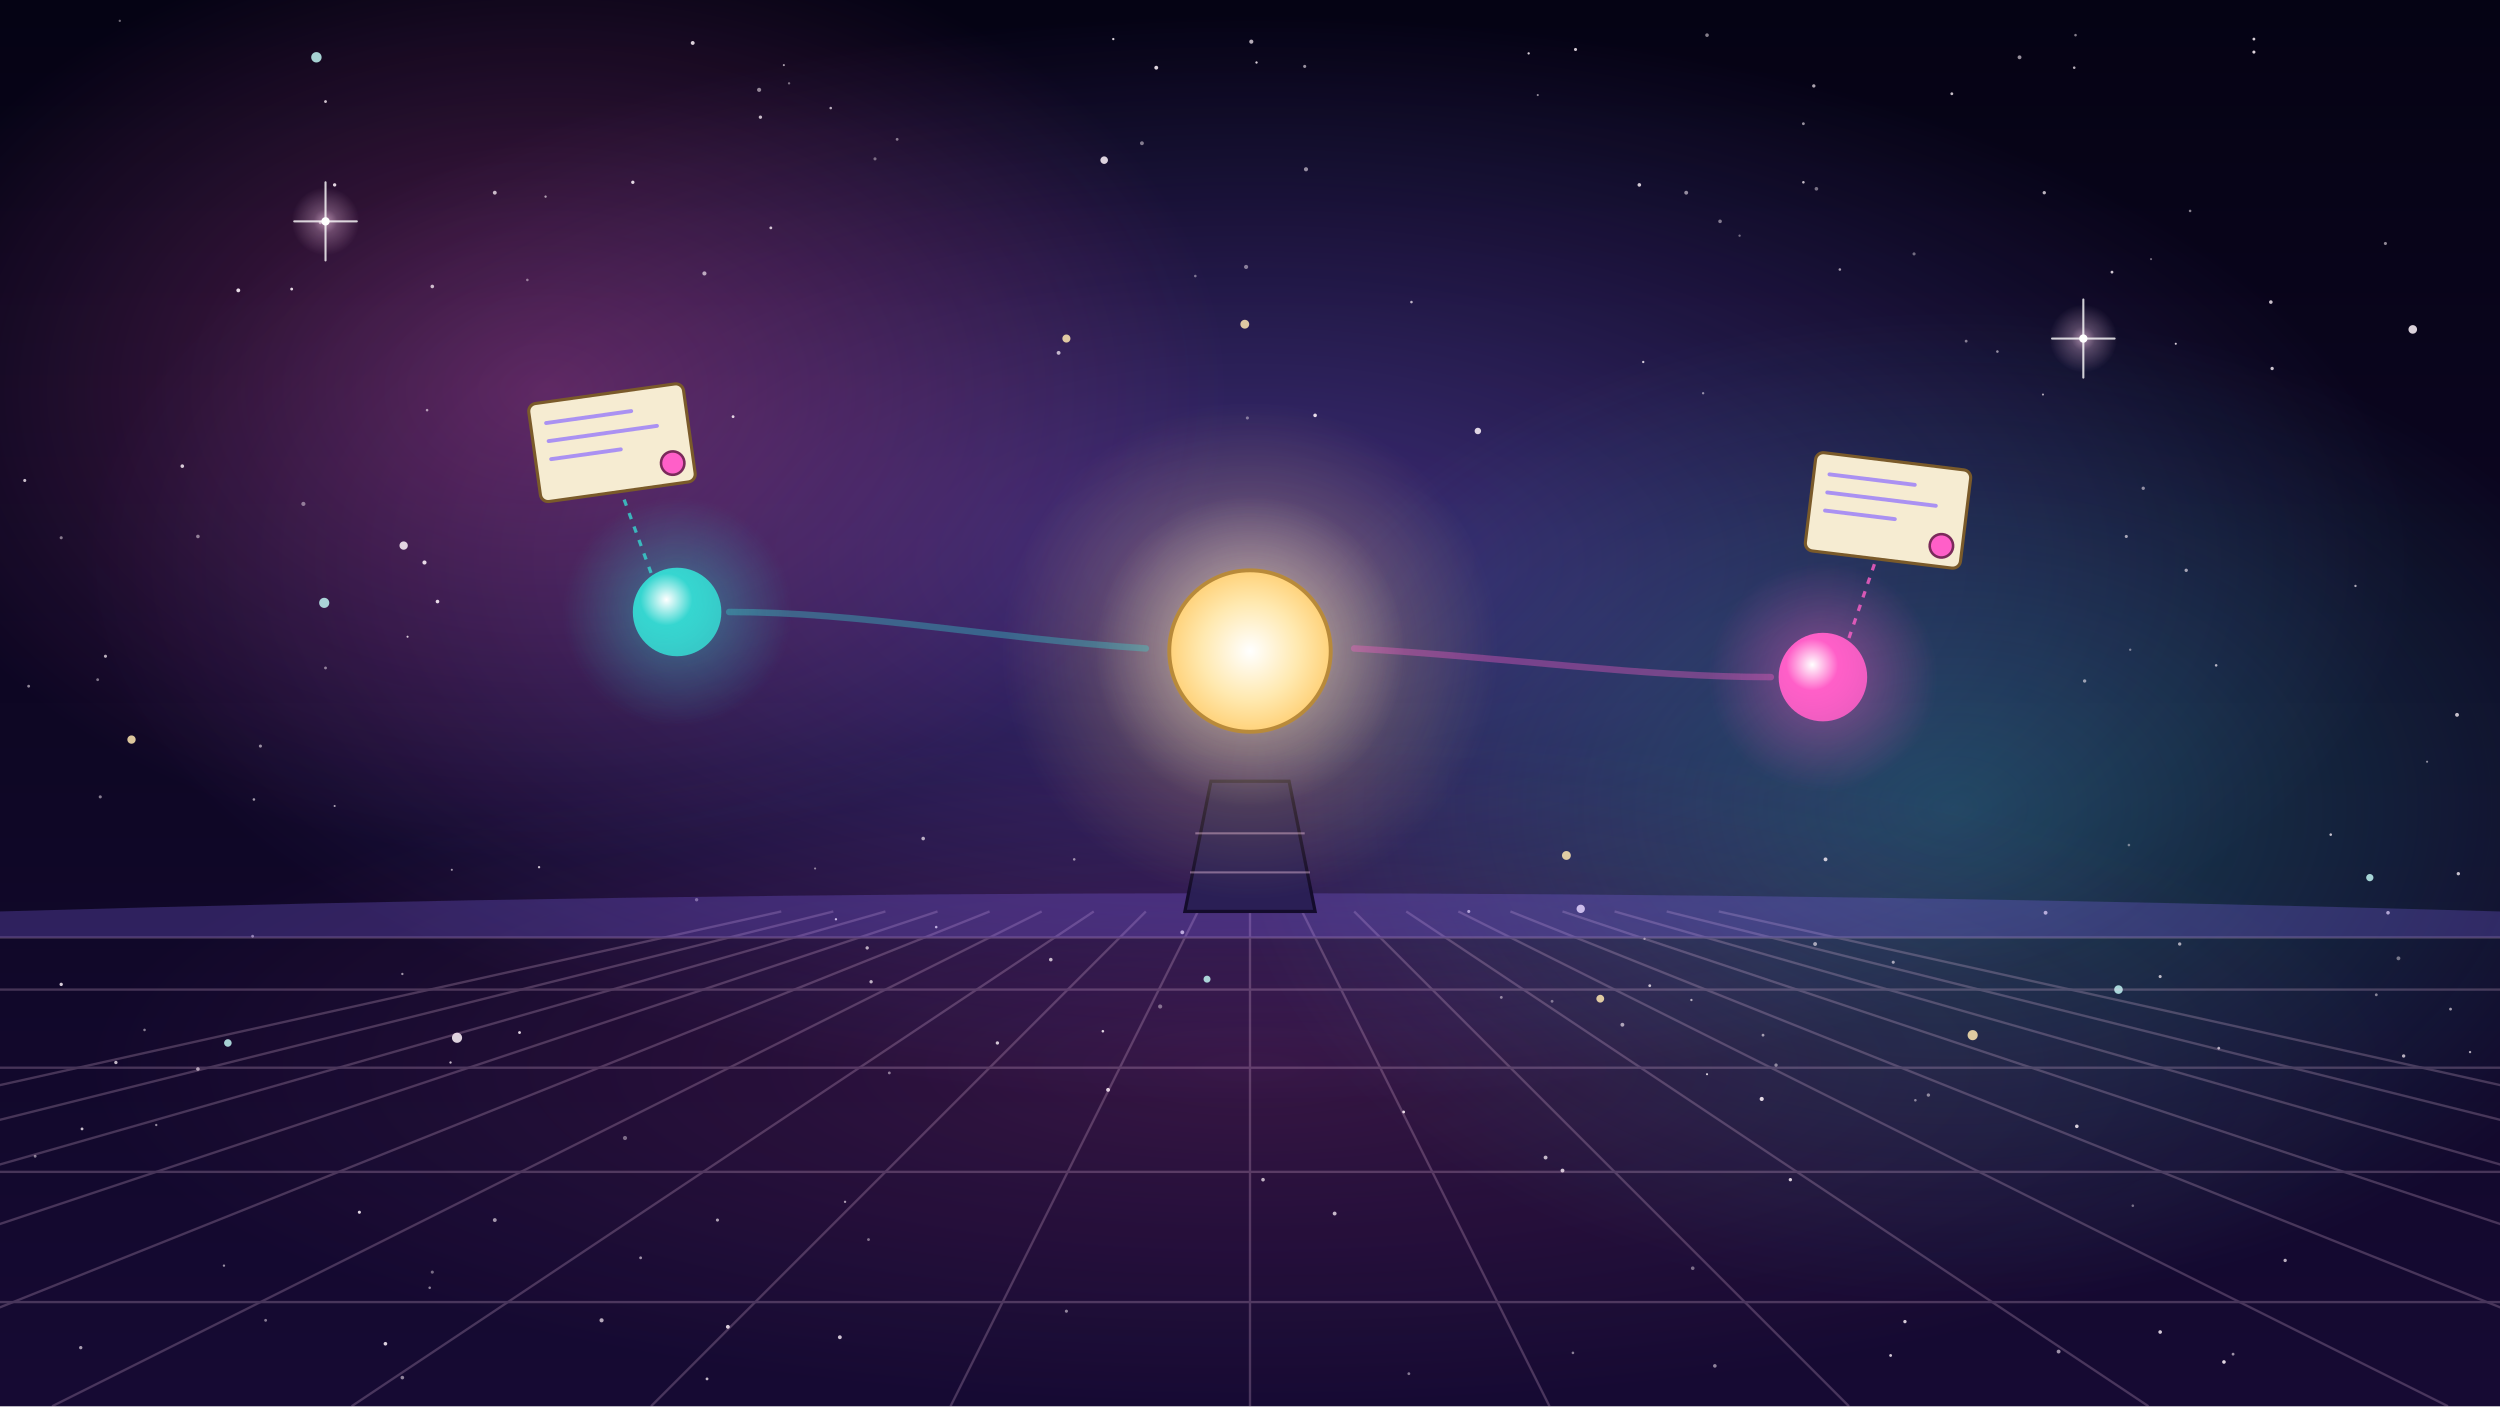
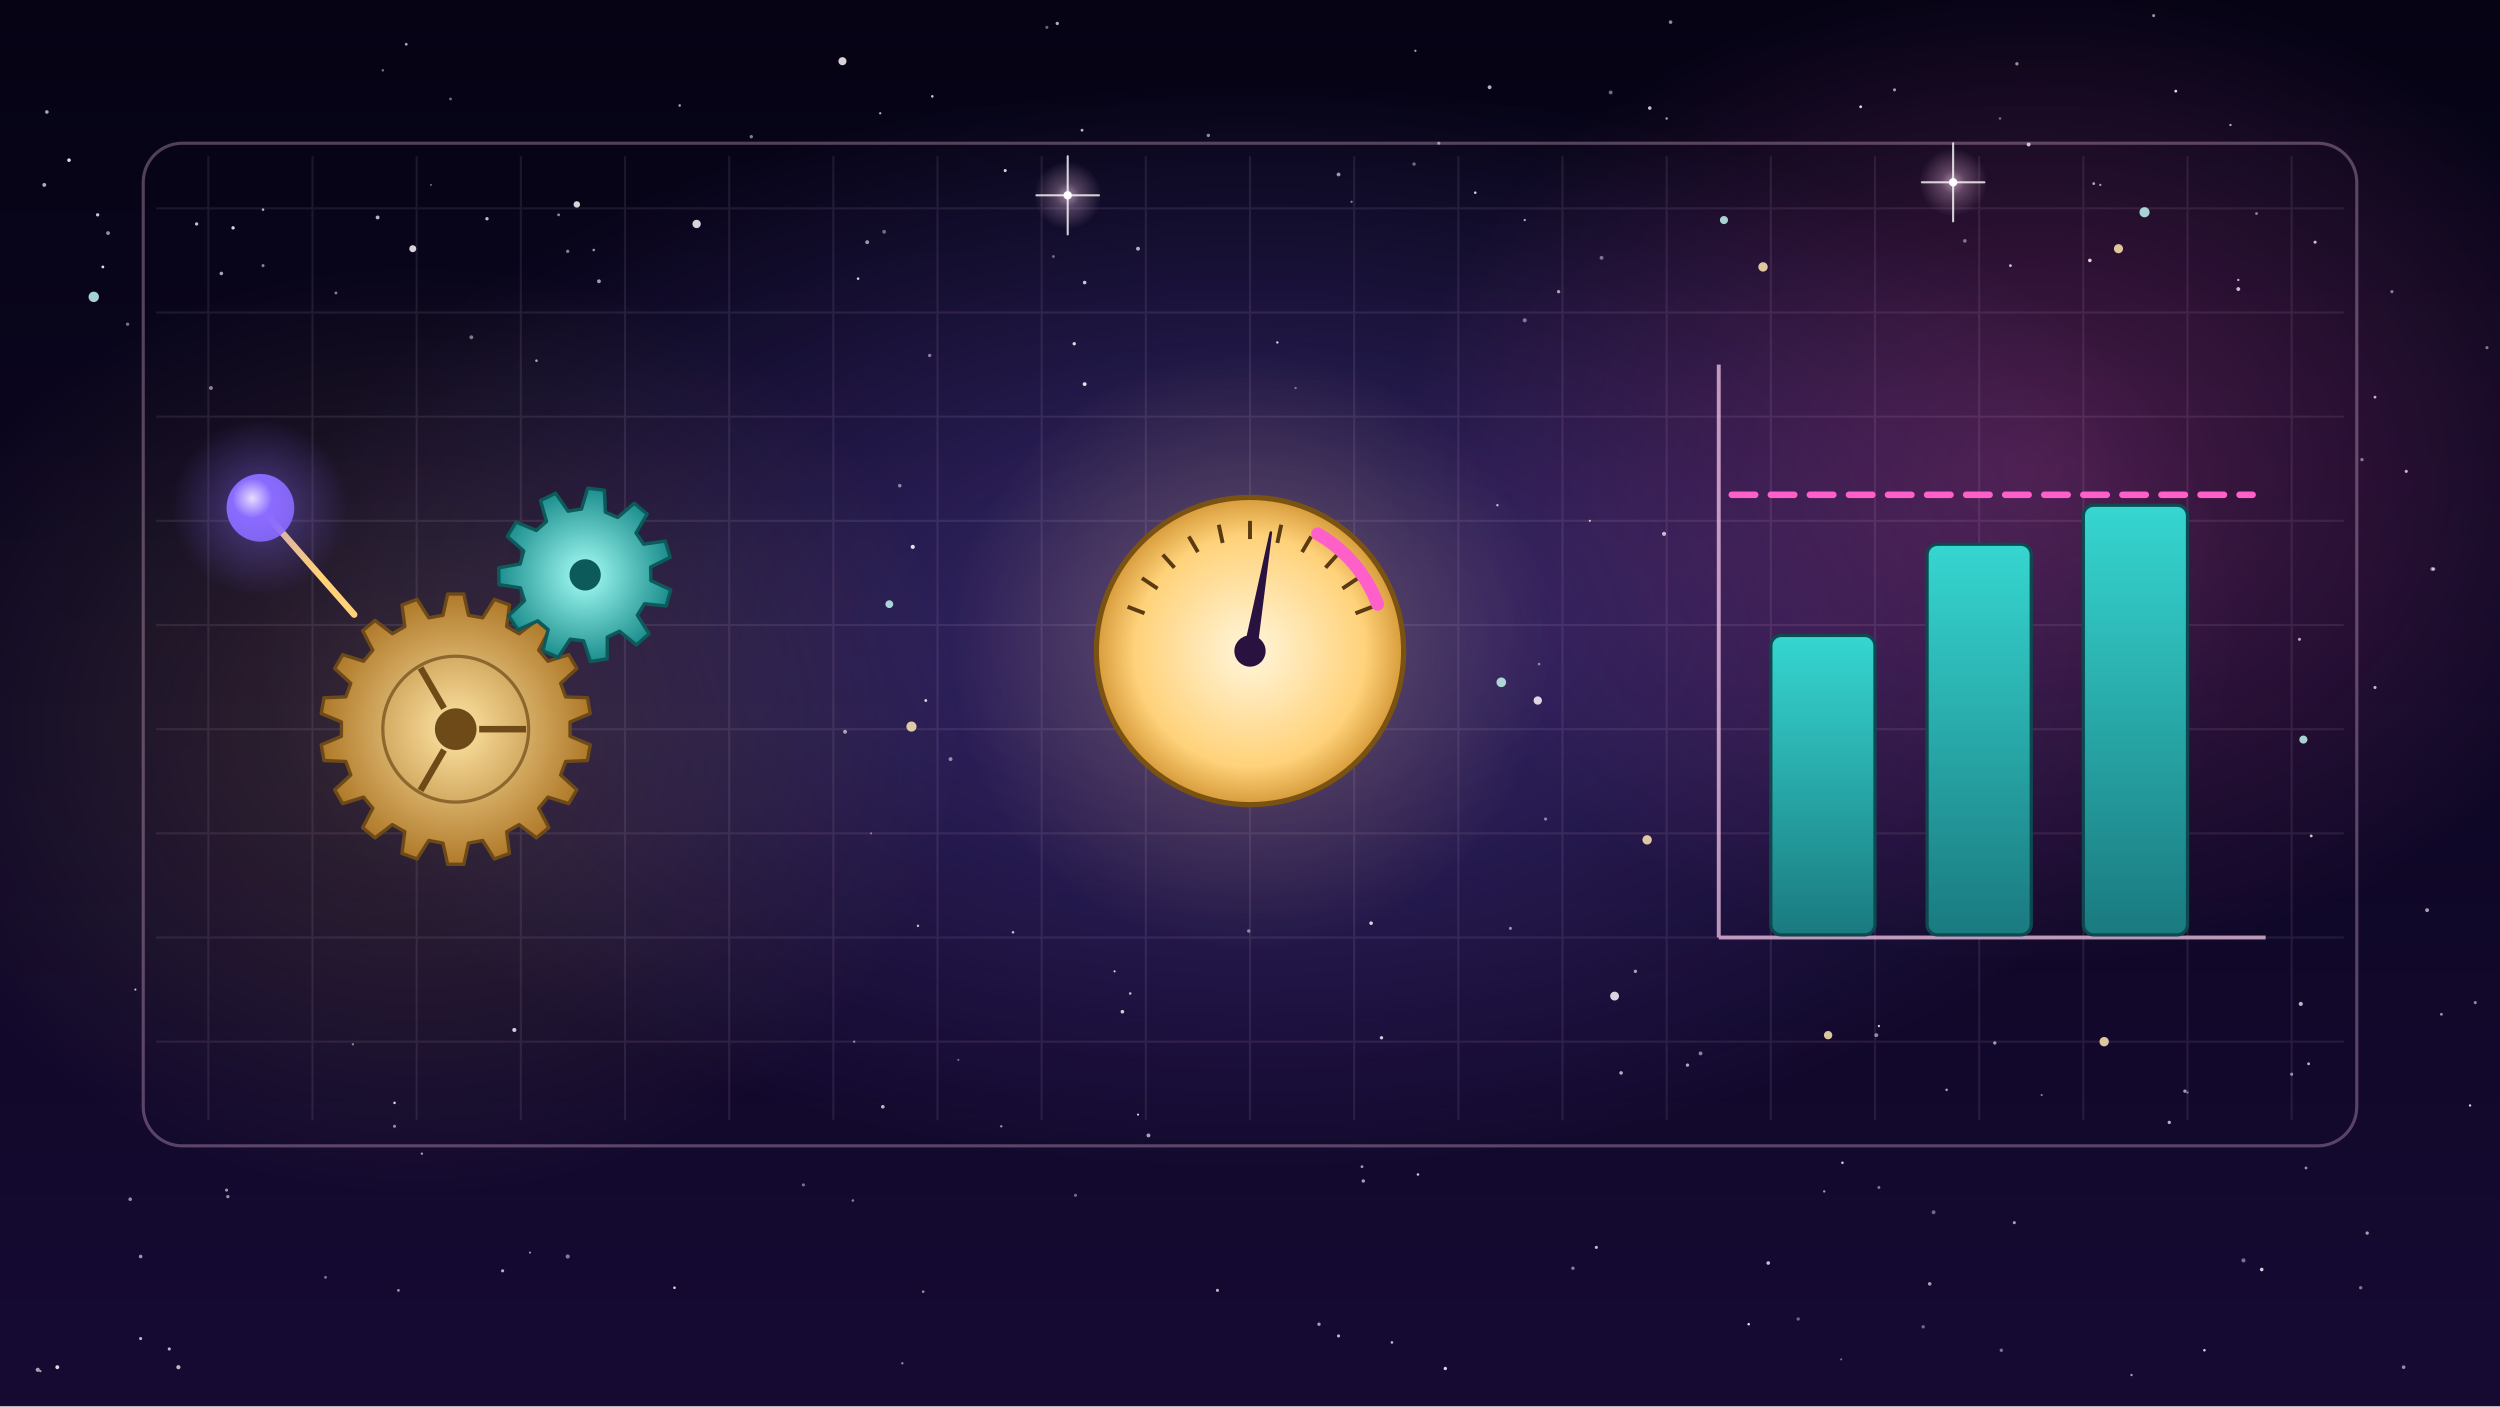
<svg xmlns="http://www.w3.org/2000/svg" viewBox="0 0 1920 1080" width="1920" height="1080">
  <defs>
-     <linearGradient id="lg1-u075" x1="0" y1="0" x2="0" y2="1">
+     <linearGradient id="lg1-u078" x1="0" y1="0" x2="0" y2="1">
      <stop offset="0" stop-color="#050314" stop-opacity="1" />
      <stop offset="1" stop-color="#160a33" stop-opacity="1" />
    </linearGradient>
-     <radialGradient id="rg2-u075" cx="0.5" cy="0.5" r="0.5">
+     <radialGradient id="rg2-u078" cx="0.5" cy="0.5" r="0.5">
      <stop offset="0" stop-color="#8a6bff" stop-opacity="1" />
      <stop offset="0.55" stop-color="#8a6bff" stop-opacity="0.45" />
      <stop offset="1" stop-color="#8a6bff" stop-opacity="0" />
    </radialGradient>
-     <radialGradient id="rg3-u075" cx="0.5" cy="0.5" r="0.5">
+     <radialGradient id="rg3-u078" cx="0.5" cy="0.5" r="0.5">
+       <stop offset="0" stop-color="#ffd27a" stop-opacity="1" />
+       <stop offset="0.55" stop-color="#ffd27a" stop-opacity="0.45" />
+       <stop offset="1" stop-color="#ffd27a" stop-opacity="0" />
+     </radialGradient>
+     <radialGradient id="rg4-u078" cx="0.5" cy="0.5" r="0.5">
      <stop offset="0" stop-color="#ff5fc8" stop-opacity="1" />
      <stop offset="0.55" stop-color="#ff5fc8" stop-opacity="0.45" />
      <stop offset="1" stop-color="#ff5fc8" stop-opacity="0" />
    </radialGradient>
-     <radialGradient id="rg4-u075" cx="0.5" cy="0.5" r="0.5">
-       <stop offset="0" stop-color="#36d6d0" stop-opacity="1" />
-       <stop offset="0.55" stop-color="#36d6d0" stop-opacity="0.45" />
-       <stop offset="1" stop-color="#36d6d0" stop-opacity="0" />
-     </radialGradient>
-     <radialGradient id="rg5-u075" cx="0.5" cy="0.5" r="0.5">
-       <stop offset="0" stop-color="#ff5fc8" stop-opacity="1" />
-       <stop offset="0.55" stop-color="#ff5fc8" stop-opacity="0.45" />
-       <stop offset="1" stop-color="#ff5fc8" stop-opacity="0" />
-     </radialGradient>
-     <radialGradient id="rg6-u075" cx="0.5" cy="0.5" r="0.5">
+     <radialGradient id="rg5-u078" cx="0.5" cy="0.5" r="0.5">
      <stop offset="0" stop-color="#ffd0f0" stop-opacity="0.9" />
      <stop offset="0.35" stop-color="#ffd0f0" stop-opacity="0.4" />
      <stop offset="1" stop-color="#ffd0f0" stop-opacity="0" />
    </radialGradient>
-     <radialGradient id="rg7-u075" cx="0.5" cy="0.5" r="0.5">
+     <radialGradient id="rg6-u078" cx="0.5" cy="0.5" r="0.5">
+       <stop offset="0" stop-color="#fff6dc" stop-opacity="1" />
+       <stop offset="0.75" stop-color="#ffd27a" stop-opacity="1" />
+       <stop offset="1" stop-color="#d79b3a" stop-opacity="1" />
+     </radialGradient>
+     <radialGradient id="rg7-u078" cx="0.5" cy="0.5" r="0.5">
      <stop offset="0" stop-color="#ffd27a" stop-opacity="0.9" />
      <stop offset="0.35" stop-color="#ffd27a" stop-opacity="0.4" />
      <stop offset="1" stop-color="#ffd27a" stop-opacity="0" />
    </radialGradient>
-     <radialGradient id="rg8-u075" cx="0.5" cy="0.5" r="0.5">
-       <stop offset="0" stop-color="#fff4d6" stop-opacity="0.9" />
-       <stop offset="0.35" stop-color="#fff4d6" stop-opacity="0.4" />
-       <stop offset="1" stop-color="#fff4d6" stop-opacity="0" />
-     </radialGradient>
-     <radialGradient id="rg9-u075" cx="0.5" cy="0.5" r="0.5">
-       <stop offset="0" stop-color="#ffffff" stop-opacity="1" />
-       <stop offset="0.6" stop-color="#ffe9b0" stop-opacity="1" />
-       <stop offset="1" stop-color="#ffd27a" stop-opacity="1" />
-     </radialGradient>
-     <radialGradient id="rg10-u075" cx="0.38" cy="0.36" r="0.65">
-       <stop offset="0" stop-color="#ffffff" stop-opacity="1" />
-       <stop offset="0.45" stop-color="#36d6d0" stop-opacity="1" />
-       <stop offset="1" stop-color="#36d6d0" stop-opacity="0.9" />
-     </radialGradient>
-     <radialGradient id="rg11-u075" cx="0.5" cy="0.5" r="0.5">
-       <stop offset="0" stop-color="#36d6d0" stop-opacity="0.9" />
-       <stop offset="0.35" stop-color="#36d6d0" stop-opacity="0.4" />
-       <stop offset="1" stop-color="#36d6d0" stop-opacity="0" />
-     </radialGradient>
-     <radialGradient id="rg12-u075" cx="0.38" cy="0.36" r="0.65">
-       <stop offset="0" stop-color="#ffffff" stop-opacity="1" />
-       <stop offset="0.45" stop-color="#ff5fc8" stop-opacity="1" />
-       <stop offset="1" stop-color="#ff5fc8" stop-opacity="0.9" />
-     </radialGradient>
-     <radialGradient id="rg13-u075" cx="0.5" cy="0.5" r="0.5">
-       <stop offset="0" stop-color="#ff5fc8" stop-opacity="0.9" />
-       <stop offset="0.35" stop-color="#ff5fc8" stop-opacity="0.4" />
-       <stop offset="1" stop-color="#ff5fc8" stop-opacity="0" />
+     <linearGradient id="lg8-u078" x1="0" y1="0" x2="0" y2="1">
+       <stop offset="0" stop-color="#36d6d0" stop-opacity="1" />
+       <stop offset="1" stop-color="#1a7a80" stop-opacity="1" />
+     </linearGradient>
+     <linearGradient id="lg9-u078" x1="0" y1="0" x2="0" y2="1">
+       <stop offset="0" stop-color="#36d6d0" stop-opacity="1" />
+       <stop offset="1" stop-color="#1a7a80" stop-opacity="1" />
+     </linearGradient>
+     <linearGradient id="lg10-u078" x1="0" y1="0" x2="0" y2="1">
+       <stop offset="0" stop-color="#36d6d0" stop-opacity="1" />
+       <stop offset="1" stop-color="#1a7a80" stop-opacity="1" />
+     </linearGradient>
+     <radialGradient id="rg11-u078" cx="0.5" cy="0.5" r="0.5">
+       <stop offset="0" stop-color="#ffe6a6" stop-opacity="1" />
+       <stop offset="1" stop-color="#b07a2a" stop-opacity="1" />
+     </radialGradient>
+     <radialGradient id="rg12-u078" cx="0.5" cy="0.5" r="0.5">
+       <stop offset="0" stop-color="#a6fff6" stop-opacity="1" />
+       <stop offset="1" stop-color="#1d8f8f" stop-opacity="1" />
+     </radialGradient>
+     <radialGradient id="rg13-u078" cx="0.38" cy="0.36" r="0.65">
+       <stop offset="0" stop-color="#e6dcff" stop-opacity="1" />
+       <stop offset="0.45" stop-color="#8a6bff" stop-opacity="1" />
+       <stop offset="1" stop-color="#8a6bff" stop-opacity="0.9" />
+     </radialGradient>
+     <radialGradient id="rg14-u078" cx="0.5" cy="0.5" r="0.5">
+       <stop offset="0" stop-color="#8a6bff" stop-opacity="0.9" />
+       <stop offset="0.35" stop-color="#8a6bff" stop-opacity="0.4" />
+       <stop offset="1" stop-color="#8a6bff" stop-opacity="0" />
    </radialGradient>
  </defs>
-   <rect id="bg-sky-u075" width="1920" height="1080" fill="url(#lg1-u075)" />
-   <g id="mv-drift-nebula-u075">
-     <ellipse cx="960" cy="430" rx="900" ry="420" fill="url(#rg2-u075)" opacity="0.4" />
-   </g>
-   <g id="bg-nebula-haze-u075">
-     <ellipse cx="420" cy="300" rx="520" ry="360" fill="url(#rg3-u075)" opacity="0.3" />
-     <ellipse cx="1500" cy="620" rx="560" ry="380" fill="url(#rg4-u075)" opacity="0.28" />
-     <ellipse cx="960" cy="820" rx="900" ry="260" fill="url(#rg5-u075)" opacity="0.15" />
-   </g>
-   <g id="bg-stars-u075" fill="#fff4fb">
-     <circle cx="89" cy="816" r="1.3" opacity="0.74" />
-     <circle cx="908" cy="716" r="1.5" opacity="0.75" />
-     <circle cx="667" cy="952" r="1.1" opacity="0.44" />
-     <circle cx="1646" cy="375" r="1.3" opacity="0.53" />
-     <circle cx="62" cy="1035" r="1.3" opacity="0.63" />
-     <circle cx="1295" cy="148" r="1.5" opacity="0.55" />
-     <circle cx="1832" cy="187" r="1.2" opacity="0.55" />
-     <circle cx="1181" cy="73" r="0.8" opacity="0.56" />
-     <circle cx="120" cy="864" r="0.9" opacity="0.55" />
-     <circle cx="1003" cy="130" r="1.6" opacity="0.55" />
-     <circle cx="1084" cy="232" r="1.0" opacity="0.71" />
-     <circle cx="1353" cy="844" r="1.6" opacity="0.87" />
-     <circle cx="855" cy="30" r="0.9" opacity="0.84" />
-     <circle cx="1864" cy="585" r="0.8" opacity="0.54" />
-     <circle cx="1413" cy="207" r="1.0" opacity="0.61" />
-     <circle cx="1354" cy="795" r="1.1" opacity="0.58" />
-     <circle cx="970" cy="906" r="1.4" opacity="0.71" />
-     <circle cx="709" cy="644" r="1.4" opacity="0.68" />
-     <circle cx="1731" cy="40" r="1.2" opacity="0.86" />
-     <circle cx="1078" cy="854" r="1.1" opacity="0.90" />
-     <circle cx="1452" cy="1041" r="1.1" opacity="0.80" />
-     <circle cx="1246" cy="787" r="1.5" opacity="0.62" />
-     <circle cx="683" cy="824" r="1.1" opacity="0.48" />
-     <circle cx="957" cy="205" r="1.6" opacity="0.47" />
-     <circle cx="1638" cy="926" r="1.0" opacity="0.41" />
-     <circle cx="1025" cy="932" r="1.5" opacity="0.74" />
-     <circle cx="543" cy="1059" r="1.1" opacity="0.74" />
-     <circle cx="1394" cy="725" r="1.5" opacity="0.60" />
-     <circle cx="592" cy="175" r="1.1" opacity="0.80" />
-     <circle cx="1470" cy="195" r="1.2" opacity="0.41" />
-     <circle cx="1704" cy="805" r="1.1" opacity="0.66" />
-     <circle cx="111" cy="791" r="1.0" opacity="0.49" />
-     <circle cx="309" cy="748" r="0.9" opacity="0.59" />
-     <circle cx="1010" cy="319" r="1.4" opacity="0.89" />
-     <circle cx="399" cy="793" r="1.1" opacity="0.86" />
-     <circle cx="1569" cy="303" r="0.8" opacity="0.66" />
-     <circle cx="47" cy="756" r="1.3" opacity="0.83" />
-     <circle cx="246" cy="171" r="1.2" opacity="0.57" />
-     <circle cx="419" cy="151" r="0.9" opacity="0.63" />
-     <circle cx="414" cy="666" r="0.9" opacity="0.78" />
-     <circle cx="486" cy="140" r="1.3" opacity="0.87" />
-     <circle cx="1594" cy="27" r="1.0" opacity="0.51" />
-     <circle cx="1636" cy="499" r="0.9" opacity="0.45" />
-     <circle cx="1463" cy="1015" r="1.3" opacity="0.82" />
-     <circle cx="766" cy="801" r="1.3" opacity="0.79" />
-     <circle cx="1263" cy="721" r="0.9" opacity="0.48" />
-     <circle cx="1336" cy="181" r="0.9" opacity="0.41" />
-     <circle cx="332" cy="220" r="1.4" opacity="0.74" />
-     <circle cx="583" cy="69" r="1.6" opacity="0.53" />
-     <circle cx="1364" cy="818" r="1.3" opacity="0.49" />
-     <circle cx="642" cy="706" r="0.9" opacity="0.84" />
-     <circle cx="559" cy="1019" r="1.5" opacity="0.84" />
-     <circle cx="1593" cy="52" r="1.0" opacity="0.71" />
-     <circle cx="1311" cy="825" r="0.8" opacity="0.85" />
-     <circle cx="1715" cy="1040" r="1.1" opacity="0.58" />
-     <circle cx="961" cy="32" r="1.6" opacity="0.70" />
-     <circle cx="22" cy="527" r="1.1" opacity="0.55" />
-     <circle cx="1888" cy="671" r="1.3" opacity="0.76" />
-     <circle cx="606" cy="64" r="0.9" opacity="0.44" />
-     <circle cx="27" cy="888" r="1.1" opacity="0.50" />
-     <circle cx="1882" cy="775" r="1.1" opacity="0.61" />
-     <circle cx="1652" cy="199" r="0.8" opacity="0.44" />
-     <circle cx="257" cy="619" r="0.8" opacity="0.64" />
-     <circle cx="807" cy="737" r="1.4" opacity="0.73" />
-     <circle cx="1510" cy="262" r="1.1" opacity="0.48" />
-     <circle cx="462" cy="1014" r="1.6" opacity="0.68" />
-     <circle cx="296" cy="1032" r="1.4" opacity="0.85" />
-     <circle cx="1128" cy="700" r="1.2" opacity="0.70" />
-     <circle cx="1321" cy="170" r="1.4" opacity="0.47" />
-     <circle cx="1731" cy="30" r="1.1" opacity="0.84" />
-     <circle cx="1682" cy="162" r="1.0" opacity="0.52" />
-     <circle cx="535" cy="691" r="1.3" opacity="0.41" />
-     <circle cx="1153" cy="766" r="1.1" opacity="0.49" />
-     <circle cx="152" cy="412" r="1.4" opacity="0.49" />
-     <circle cx="194" cy="719" r="1.1" opacity="0.53" />
-     <circle cx="313" cy="489" r="0.8" opacity="0.81" />
-     <circle cx="309" cy="1058" r="1.4" opacity="0.52" />
-     <circle cx="965" cy="667" r="0.9" opacity="0.84" />
-     <circle cx="551" cy="937" r="1.2" opacity="0.65" />
-     <circle cx="77" cy="612" r="1.2" opacity="0.50" />
-     <circle cx="1534" cy="270" r="1.0" opacity="0.55" />
-     <circle cx="19" cy="369" r="1.2" opacity="0.77" />
-     <circle cx="645" cy="1027" r="1.5" opacity="0.80" />
-     <circle cx="626" cy="667" r="0.8" opacity="0.52" />
-     <circle cx="1454" cy="739" r="1.2" opacity="0.61" />
-     <circle cx="204" cy="1014" r="1.1" opacity="0.49" />
-     <circle cx="276" cy="931" r="1.2" opacity="0.88" />
-     <circle cx="1187" cy="889" r="1.5" opacity="0.73" />
-     <circle cx="1192" cy="769" r="1.1" opacity="0.41" />
-     <circle cx="233" cy="387" r="1.6" opacity="0.45" />
-     <circle cx="172" cy="972" r="0.9" opacity="0.58" />
-     <circle cx="1745" cy="283" r="1.3" opacity="0.79" />
-     <circle cx="92" cy="16" r="0.9" opacity="0.42" />
-     <circle cx="851" cy="837" r="1.5" opacity="0.84" />
-     <circle cx="380" cy="148" r="1.5" opacity="0.74" />
-     <circle cx="75" cy="522" r="1.1" opacity="0.46" />
-     <circle cx="1659" cy="750" r="1.2" opacity="0.72" />
-     <circle cx="965" cy="48" r="0.9" opacity="0.84" />
-     <circle cx="669" cy="754" r="1.3" opacity="0.70" />
-     <circle cx="1262" cy="278" r="0.9" opacity="0.81" />
-     <circle cx="1311" cy="27" r="1.4" opacity="0.51" />
-     <circle cx="819" cy="1007" r="1.2" opacity="0.52" />
-     <circle cx="47" cy="413" r="1.2" opacity="0.48" />
-     <circle cx="492" cy="966" r="1.1" opacity="0.58" />
-     <circle cx="224" cy="222" r="1.1" opacity="0.89" />
-     <circle cx="1674" cy="725" r="1.3" opacity="0.63" />
-     <circle cx="719" cy="712" r="1.0" opacity="0.78" />
-     <circle cx="563" cy="320" r="1.1" opacity="0.85" />
-     <circle cx="1267" cy="757" r="1.1" opacity="0.75" />
-     <circle cx="1481" cy="841" r="1.3" opacity="0.50" />
-     <circle cx="1402" cy="660" r="1.5" opacity="0.79" />
-     <circle cx="1834" cy="701" r="1.4" opacity="0.72" />
-     <circle cx="1385" cy="140" r="1.0" opacity="0.75" />
-     <circle cx="347" cy="668" r="0.8" opacity="0.61" />
-     <circle cx="1499" cy="72" r="1.1" opacity="0.77" />
-     <circle cx="541" cy="210" r="1.6" opacity="0.65" />
-     <circle cx="328" cy="315" r="1.0" opacity="0.59" />
-     <circle cx="1259" cy="142" r="1.4" opacity="0.82" />
-     <circle cx="689" cy="107" r="1.1" opacity="0.47" />
-     <circle cx="1622" cy="209" r="1.1" opacity="0.81" />
-     <circle cx="1571" cy="701" r="1.5" opacity="0.74" />
-     <circle cx="532" cy="33" r="1.5" opacity="0.85" />
-     <circle cx="1790" cy="641" r="1.0" opacity="0.76" />
-     <circle cx="200" cy="573" r="1.2" opacity="0.56" />
-     <circle cx="1708" cy="1046" r="1.4" opacity="0.87" />
-     <circle cx="257" cy="142" r="1.3" opacity="0.87" />
-     <circle cx="1595" cy="865" r="1.4" opacity="0.83" />
-     <circle cx="1471" cy="845" r="1.0" opacity="0.48" />
-     <circle cx="666" cy="728" r="1.3" opacity="0.69" />
-     <circle cx="1208" cy="1039" r="1.0" opacity="0.50" />
-     <circle cx="1825" cy="764" r="1.1" opacity="0.49" />
-     <circle cx="380" cy="937" r="1.5" opacity="0.60" />
-     <circle cx="888" cy="52" r="1.5" opacity="0.86" />
-     <circle cx="346" cy="816" r="0.9" opacity="0.75" />
-     <circle cx="649" cy="923" r="0.9" opacity="0.63" />
-     <circle cx="1671" cy="264" r="0.8" opacity="0.84" />
-     <circle cx="1659" cy="1023" r="1.4" opacity="0.82" />
-     <circle cx="1744" cy="232" r="1.4" opacity="0.78" />
-     <circle cx="1200" cy="899" r="1.5" opacity="0.78" />
-     <circle cx="183" cy="223" r="1.5" opacity="0.89" />
-     <circle cx="1570" cy="148" r="1.3" opacity="0.73" />
-     <circle cx="1317" cy="1049" r="1.4" opacity="0.52" />
-     <circle cx="1395" cy="145" r="1.4" opacity="0.44" />
-     <circle cx="1210" cy="38" r="1.2" opacity="0.82" />
-     <circle cx="1385" cy="95" r="1.1" opacity="0.58" />
-     <circle cx="918" cy="212" r="1.0" opacity="0.43" />
-     <circle cx="958" cy="321" r="1.2" opacity="0.42" />
-     <circle cx="1679" cy="438" r="1.3" opacity="0.62" />
-     <circle cx="195" cy="614" r="1.0" opacity="0.61" />
-     <circle cx="638" cy="83" r="1.0" opacity="0.70" />
-     <circle cx="1887" cy="549" r="1.5" opacity="0.76" />
-     <circle cx="584" cy="90" r="1.3" opacity="0.76" />
-     <circle cx="1846" cy="811" r="1.3" opacity="0.70" />
-     <circle cx="1299" cy="768" r="0.9" opacity="0.65" />
-     <circle cx="140" cy="358" r="1.4" opacity="0.81" />
-     <circle cx="152" cy="821" r="1.4" opacity="0.62" />
-     <circle cx="336" cy="462" r="1.4" opacity="0.88" />
-     <circle cx="250" cy="513" r="1.1" opacity="0.49" />
-     <circle cx="1755" cy="968" r="1.3" opacity="0.71" />
-     <circle cx="891" cy="773" r="1.6" opacity="0.41" />
-     <circle cx="332" cy="977" r="1.2" opacity="0.42" />
-     <circle cx="1308" cy="302" r="0.9" opacity="0.53" />
-     <circle cx="81" cy="504" r="1.2" opacity="0.71" />
-     <circle cx="1002" cy="51" r="1.2" opacity="0.59" />
-     <circle cx="1581" cy="1038" r="1.5" opacity="0.58" />
-     <circle cx="405" cy="215" r="1.0" opacity="0.46" />
-     <circle cx="1809" cy="450" r="0.9" opacity="0.67" />
-     <circle cx="813" cy="271" r="1.5" opacity="0.71" />
-     <circle cx="847" cy="792" r="1.0" opacity="0.84" />
-     <circle cx="1633" cy="412" r="1.2" opacity="0.63" />
-     <circle cx="602" cy="50" r="0.8" opacity="0.65" />
-     <circle cx="1174" cy="41" r="0.9" opacity="0.83" />
-     <circle cx="877" cy="110" r="1.5" opacity="0.48" />
-     <circle cx="1393" cy="66" r="1.3" opacity="0.67" />
-     <circle cx="1601" cy="523" r="1.3" opacity="0.57" />
-     <circle cx="326" cy="432" r="1.6" opacity="0.88" />
-     <circle cx="250" cy="78" r="1.1" opacity="0.78" />
-     <circle cx="1375" cy="906" r="1.3" opacity="0.83" />
-     <circle cx="1702" cy="511" r="1.0" opacity="0.69" />
-     <circle cx="1635" cy="649" r="1.0" opacity="0.43" />
-     <circle cx="1082" cy="1055" r="1.1" opacity="0.47" />
-     <circle cx="480" cy="874" r="1.6" opacity="0.41" />
-     <circle cx="1551" cy="44" r="1.5" opacity="0.59" />
-     <circle cx="825" cy="660" r="1.0" opacity="0.55" />
-     <circle cx="1897" cy="808" r="0.9" opacity="0.67" />
-     <circle cx="330" cy="989" r="1.0" opacity="0.51" />
-     <circle cx="63" cy="867" r="1.1" opacity="0.77" />
-     <circle cx="672" cy="122" r="1.2" opacity="0.41" />
-     <circle cx="1842" cy="736" r="1.5" opacity="0.43" />
-     <circle cx="1300" cy="974" r="1.4" opacity="0.42" />
-   </g>
-   <g id="mv-glint-s1-u075" fill="#fff4fb" opacity=".85">
-     <circle cx="1135" cy="331" r="2.5" />
-     <circle cx="310" cy="419" r="3.2" />
-     <circle cx="848" cy="123" r="2.9" />
-     <circle cx="1214" cy="698" r="3.2" />
-     <circle cx="351" cy="797" r="3.9" />
-     <circle cx="1853" cy="253" r="3.3" />
-   </g>
-   <g id="mv-glint-s2-u075" fill="#bff4f1" opacity=".85">
-     <circle cx="249" cy="463" r="3.9" />
-     <circle cx="927" cy="752" r="2.7" />
-     <circle cx="175" cy="801" r="2.9" />
-     <circle cx="1627" cy="760" r="3.3" />
-     <circle cx="243" cy="44" r="4.0" />
-     <circle cx="1820" cy="674" r="2.8" />
-   </g>
-   <g id="mv-glint-s3-u075" fill="#ffe7b0" opacity=".85">
-     <circle cx="819" cy="260" r="3.1" />
-     <circle cx="1515" cy="795" r="3.9" />
-     <circle cx="101" cy="568" r="3.2" />
-     <circle cx="1229" cy="767" r="3.0" />
-     <circle cx="1203" cy="657" r="3.4" />
-     <circle cx="956" cy="249" r="3.4" />
-   </g>
-   <g id="bg-star-flares-u075">
-     <circle cx="250" cy="170" r="26" fill="url(#rg6-u075)" opacity="0.7" />
-     <path d="M226 170 L274 170 M250 140 L250 200" stroke="#fff" stroke-width="1.6" stroke-linecap="round" opacity=".8" />
-     <circle cx="250" cy="170" r="3.2" fill="#fff" />
-     <circle cx="1600" cy="260" r="26" fill="url(#rg6-u075)" opacity="0.7" />
-     <path d="M1576 260 L1624 260 M1600 230 L1600 290" stroke="#fff" stroke-width="1.6" stroke-linecap="round" opacity=".8" />
-     <circle cx="1600" cy="260" r="3.2" fill="#fff" />
-   </g>
-   <g id="bg-floor-grid-u075" stroke="#ffd0f0" stroke-width="1.8" opacity=".22" fill="none">
-     <path d="M600 700 L-1110 1080" />
-     <path d="M640 700 L-880 1080" />
-     <path d="M680 700 L-650 1080" />
-     <path d="M720 700 L-420 1080" />
-     <path d="M760 700 L-190 1080" />
-     <path d="M800 700 L40 1080" />
-     <path d="M840 700 L270 1080" />
-     <path d="M880 700 L500 1080" />
-     <path d="M920 700 L730 1080" />
-     <path d="M960 700 L960 1080" />
-     <path d="M1000 700 L1190 1080" />
-     <path d="M1040 700 L1420 1080" />
-     <path d="M1080 700 L1650 1080" />
-     <path d="M1120 700 L1880 1080" />
-     <path d="M1160 700 L2110 1080" />
-     <path d="M1200 700 L2340 1080" />
-     <path d="M1240 700 L2570 1080" />
-     <path d="M1280 700 L2800 1080" />
-     <path d="M1320 700 L3030 1080" />
-     <path d="M0 720 L1920 720" />
-     <path d="M0 760 L1920 760" />
-     <path d="M0 820 L1920 820" />
-     <path d="M0 900 L1920 900" />
-     <path d="M0 1000 L1920 1000" />
-   </g>
-   <path id="bg-horizon-haze-u075" d="M0 700 Q960 672 1920 700 L1920 720 L0 720 Z" fill="#8a6bff" opacity=".25" />
-   <g id="source-stand-u075">
-     <path d="M930 600 L990 600 L1010 700 L910 700 Z" fill="#2a1f55" stroke="#140c2c" stroke-width="2.5" />
-     <path d="M918 640 L1002 640 M914 670 L1006 670" stroke="#ffd0f0" stroke-width="1.6" opacity=".4" />
-   </g>
-   <g id="mv-core-glide-source-lamp-u075">
-     <circle cx="960" cy="500" r="190" fill="url(#rg7-u075)" opacity="0.7" />
-     <circle cx="960" cy="500" r="120" fill="url(#rg8-u075)" opacity="0.9" />
-     <circle cx="960" cy="500" r="62" fill="url(#rg9-u075)" stroke="#b88a3a" stroke-width="3" />
-   </g>
-   <g id="trail-lines-u075" fill="none" stroke-linecap="round">
-     <path d="M880 498 C760 490 660 470 560 470" stroke="#36d6d0" stroke-width="5" opacity=".35" />
-     <path d="M1040 498 C1160 505 1260 520 1360 520" stroke="#ff5fc8" stroke-width="5" opacity=".35" />
-   </g>
-   <g id="mv-scroll-electron-left-u075" data-dist="-120">
-     <circle cx="520" cy="470" r="88" fill="url(#rg11-u075)" opacity="0.75" />
-     <circle cx="520" cy="470" r="34" fill="url(#rg10-u075)" />
-     <g id="mv-flip-card-left-u075" data-deg="180">
-       <g transform="rotate(-8 470 340)">
-         <rect x="410.0" y="302.0" width="120" height="76" rx="6" fill="#f6ecd2" stroke="#7a5a2a" stroke-width="2.4" />
-         <path d="M422.0 318.0 h66 M422.0 332.0 h84 M422.0 346.0 h54" stroke="#8a6bff" stroke-width="3" stroke-linecap="round" opacity=".7" />
-         <circle cx="514.0" cy="362.0" r="9" fill="#ff5fc8" stroke="#7a2a5a" stroke-width="2" />
-       </g>
-     </g>
-     <path d="M500 440 L478 380" stroke="#36d6d0" stroke-width="2.5" stroke-dasharray="5 6" opacity=".8" />
-   </g>
-   <g id="mv-scroll-electron-right-u075" data-dist="120">
-     <circle cx="1400" cy="520" r="88" fill="url(#rg13-u075)" opacity="0.75" />
-     <circle cx="1400" cy="520" r="34" fill="url(#rg12-u075)" />
-     <g id="mv-flip-card-right-u075" data-deg="180" data-delay="0.6">
-       <g transform="rotate(7 1450 392)">
-         <rect x="1390.0" y="354.0" width="120" height="76" rx="6" fill="#f6ecd2" stroke="#7a5a2a" stroke-width="2.4" />
-         <path d="M1402.0 370.0 h66 M1402.0 384.0 h84 M1402.0 398.0 h54" stroke="#8a6bff" stroke-width="3" stroke-linecap="round" opacity=".7" />
-         <circle cx="1494.0" cy="414.0" r="9" fill="#ff5fc8" stroke="#7a2a5a" stroke-width="2" />
-       </g>
-     </g>
-     <path d="M1420 490 L1440 432" stroke="#ff5fc8" stroke-width="2.5" stroke-dasharray="5 6" opacity=".8" />
+   <rect id="bg-sky-u078" width="1920" height="1080" fill="url(#lg1-u078)" />
+   <g id="mv-drift-nebula-u078">
+     <ellipse cx="960" cy="480" rx="760" ry="420" fill="url(#rg2-u078)" opacity="0.35" />
+   </g>
+   <g id="bg-nebula-haze-u078">
+     <ellipse cx="320" cy="560" rx="420" ry="360" fill="url(#rg3-u078)" opacity="0.16" />
+     <ellipse cx="1560" cy="360" rx="480" ry="380" fill="url(#rg4-u078)" opacity="0.26" />
+   </g>
+   <g id="bg-stars-u078" fill="#fff4fb">
+     <circle cx="1558" cy="111" r="1.5" opacity="0.77" />
+     <circle cx="75" cy="165" r="1.3" opacity="0.79" />
+     <circle cx="730" cy="583" r="1.5" opacity="0.52" />
+     <circle cx="1868" cy="437" r="1.5" opacity="0.49" />
+     <circle cx="1443" cy="912" r="1.1" opacity="0.50" />
+     <circle cx="202" cy="161" r="1.0" opacity="0.70" />
+     <circle cx="1778" cy="186" r="1.2" opacity="0.77" />
+     <circle cx="1723" cy="968" r="1.6" opacity="0.44" />
+     <circle cx="1654" cy="12" r="1.2" opacity="0.58" />
+     <circle cx="831" cy="100" r="1.1" opacity="0.74" />
+     <circle cx="1283" cy="17" r="1.4" opacity="0.56" />
+     <circle cx="1671" cy="70" r="1.1" opacity="0.89" />
+     <circle cx="53" cy="123" r="1.4" opacity="0.89" />
+     <circle cx="170" cy="210" r="1.4" opacity="0.66" />
+     <circle cx="258" cy="225" r="1.1" opacity="0.52" />
+     <circle cx="928" cy="104" r="1.3" opacity="0.56" />
+     <circle cx="429" cy="165" r="1.1" opacity="0.55" />
+     <circle cx="1864" cy="699" r="1.5" opacity="0.64" />
+     <circle cx="1414" cy="1044" r="0.8" opacity="0.42" />
+     <circle cx="36" cy="86" r="1.4" opacity="0.67" />
+     <circle cx="1760" cy="825" r="1.2" opacity="0.57" />
+     <circle cx="666" cy="186" r="1.5" opacity="0.60" />
+     <circle cx="1047" cy="907" r="1.3" opacity="0.65" />
+     <circle cx="1296" cy="818" r="1.3" opacity="0.67" />
+     <circle cx="374" cy="168" r="1.3" opacity="0.76" />
+     <circle cx="812" cy="18" r="1.3" opacity="0.68" />
+     <circle cx="1187" cy="629" r="1.2" opacity="0.51" />
+     <circle cx="44" cy="1050" r="1.5" opacity="0.89" />
+     <circle cx="1613" cy="142" r="0.9" opacity="0.60" />
+     <circle cx="1256" cy="746" r="1.3" opacity="0.63" />
+     <circle cx="705" cy="711" r="0.9" opacity="0.83" />
+     <circle cx="137" cy="1050" r="1.6" opacity="0.74" />
+     <circle cx="1197" cy="224" r="1.3" opacity="0.62" />
+     <circle cx="1144" cy="67" r="1.5" opacity="0.72" />
+     <circle cx="1568" cy="841" r="0.8" opacity="0.52" />
+     <circle cx="1150" cy="388" r="0.9" opacity="0.77" />
+     <circle cx="1766" cy="491" r="1.2" opacity="0.67" />
+     <circle cx="655" cy="922" r="1.0" opacity="0.50" />
+     <circle cx="649" cy="562" r="1.5" opacity="0.63" />
+     <circle cx="769" cy="865" r="0.9" opacity="0.61" />
+     <circle cx="1133" cy="148" r="1.0" opacity="0.83" />
+     <circle cx="1824" cy="528" r="1.2" opacity="0.74" />
+     <circle cx="1547" cy="939" r="1.2" opacity="0.64" />
+     <circle cx="1814" cy="353" r="1.3" opacity="0.47" />
+     <circle cx="1477" cy="1019" r="1.3" opacity="0.41" />
+     <circle cx="1818" cy="947" r="1.3" opacity="0.64" />
+     <circle cx="676" cy="87" r="0.9" opacity="0.70" />
+     <circle cx="772" cy="131" r="1.2" opacity="0.85" />
+     <circle cx="959" cy="715" r="1.3" opacity="0.51" />
+     <circle cx="693" cy="1047" r="0.9" opacity="0.55" />
+     <circle cx="1869" cy="437" r="1.3" opacity="0.62" />
+     <circle cx="346" cy="76" r="1.1" opacity="0.43" />
+     <circle cx="826" cy="918" r="1.2" opacity="0.41" />
+     <circle cx="981" cy="263" r="0.9" opacity="0.89" />
+     <circle cx="1069" cy="1031" r="1.0" opacity="0.77" />
+     <circle cx="669" cy="640" r="0.8" opacity="0.46" />
+     <circle cx="1429" cy="82" r="1.1" opacity="0.88" />
+     <circle cx="1875" cy="779" r="1.1" opacity="0.58" />
+     <circle cx="1605" cy="200" r="1.4" opacity="0.85" />
+     <circle cx="679" cy="178" r="1.5" opacity="0.40" />
+     <circle cx="412" cy="277" r="1.0" opacity="0.67" />
+     <circle cx="935" cy="991" r="1.2" opacity="0.72" />
+     <circle cx="1509" cy="185" r="1.4" opacity="0.44" />
+     <circle cx="1536" cy="91" r="1.0" opacity="0.41" />
+     <circle cx="175" cy="919" r="1.3" opacity="0.56" />
+     <circle cx="1719" cy="215" r="0.9" opacity="0.72" />
+     <circle cx="174" cy="914" r="1.2" opacity="0.60" />
+     <circle cx="1230" cy="198" r="1.5" opacity="0.43" />
+     <circle cx="856" cy="746" r="0.8" opacity="0.89" />
+     <circle cx="1046" cy="896" r="1.1" opacity="0.61" />
+     <circle cx="1028" cy="1026" r="1.2" opacity="0.75" />
+     <circle cx="833" cy="295" r="1.5" opacity="0.89" />
+     <circle cx="29" cy="1052" r="1.6" opacity="0.64" />
+     <circle cx="1737" cy="975" r="1.4" opacity="0.83" />
+     <circle cx="1028" cy="134" r="1.5" opacity="0.59" />
+     <circle cx="407" cy="962" r="0.8" opacity="0.63" />
+     <circle cx="104" cy="760" r="0.8" opacity="0.82" />
+     <circle cx="656" cy="800" r="0.9" opacity="0.53" />
+     <circle cx="436" cy="193" r="1.3" opacity="0.51" />
+     <circle cx="1485" cy="931" r="1.5" opacity="0.41" />
+     <circle cx="1401" cy="915" r="0.9" opacity="0.63" />
+     <circle cx="1182" cy="510" r="1.0" opacity="0.49" />
+     <circle cx="691" cy="373" r="1.4" opacity="0.49" />
+     <circle cx="577" cy="105" r="1.3" opacity="0.51" />
+     <circle cx="1441" cy="795" r="1.5" opacity="0.54" />
+     <circle cx="1443" cy="788" r="0.9" opacity="0.82" />
+     <circle cx="617" cy="910" r="1.2" opacity="0.44" />
+     <circle cx="1110" cy="1051" r="1.3" opacity="0.86" />
+     <circle cx="778" cy="716" r="1.0" opacity="0.74" />
+     <circle cx="1719" cy="222" r="1.5" opacity="0.76" />
+     <circle cx="1678" cy="838" r="1.3" opacity="0.62" />
+     <circle cx="130" cy="1036" r="1.2" opacity="0.75" />
+     <circle cx="179" cy="175" r="1.3" opacity="0.86" />
+     <circle cx="833" cy="217" r="1.4" opacity="0.79" />
+     <circle cx="874" cy="191" r="1.5" opacity="0.70" />
+     <circle cx="1245" cy="824" r="1.4" opacity="0.69" />
+     <circle cx="995" cy="298" r="0.9" opacity="0.42" />
+     <circle cx="362" cy="259" r="1.5" opacity="0.47" />
+     <circle cx="1773" cy="817" r="1.1" opacity="0.72" />
+     <circle cx="324" cy="886" r="0.9" opacity="0.66" />
+     <circle cx="386" cy="976" r="1.2" opacity="0.72" />
+     <circle cx="1897" cy="849" r="0.9" opacity="0.90" />
+     <circle cx="271" cy="802" r="0.9" opacity="0.50" />
+     <circle cx="1306" cy="809" r="1.5" opacity="0.51" />
+     <circle cx="1226" cy="958" r="1.2" opacity="0.75" />
+     <circle cx="1086" cy="126" r="1.3" opacity="0.42" />
+     <circle cx="711" cy="538" r="1.1" opacity="0.85" />
+     <circle cx="1381" cy="1013" r="1.3" opacity="0.40" />
+     <circle cx="1358" cy="970" r="1.4" opacity="0.77" />
+     <circle cx="1637" cy="1056" r="0.9" opacity="0.65" />
+     <circle cx="79" cy="205" r="1.1" opacity="0.90" />
+     <circle cx="1824" cy="305" r="1.1" opacity="0.72" />
+     <circle cx="1767" cy="771" r="1.6" opacity="0.72" />
+     <circle cx="1038" cy="155" r="0.9" opacity="0.47" />
+     <circle cx="202" cy="204" r="1.2" opacity="0.52" />
+     <circle cx="1267" cy="83" r="1.4" opacity="0.77" />
+     <circle cx="1771" cy="897" r="1.1" opacity="0.57" />
+     <circle cx="1053" cy="709" r="1.4" opacity="0.84" />
+     <circle cx="862" cy="777" r="1.4" opacity="0.81" />
+     <circle cx="1343" cy="1017" r="1.0" opacity="0.89" />
+     <circle cx="825" cy="264" r="1.3" opacity="0.87" />
+     <circle cx="1901" cy="770" r="1.2" opacity="0.55" />
+     <circle cx="1837" cy="224" r="1.2" opacity="0.50" />
+     <circle cx="1775" cy="642" r="1.1" opacity="0.77" />
+     <circle cx="312" cy="34" r="1.1" opacity="0.66" />
+     <circle cx="1680" cy="839" r="0.9" opacity="0.43" />
+     <circle cx="83" cy="179" r="1.5" opacity="0.56" />
+     <circle cx="303" cy="847" r="1.0" opacity="0.85" />
+     <circle cx="1171" cy="169" r="0.9" opacity="0.68" />
+     <circle cx="714" cy="273" r="1.3" opacity="0.49" />
+     <circle cx="678" cy="850" r="1.4" opacity="0.73" />
+     <circle cx="331" cy="142" r="0.8" opacity="0.41" />
+     <circle cx="1848" cy="362" r="1.2" opacity="0.74" />
+     <circle cx="1482" cy="986" r="1.4" opacity="0.63" />
+     <circle cx="1278" cy="410" r="1.6" opacity="0.73" />
+     <circle cx="1693" cy="1037" r="1.0" opacity="0.84" />
+     <circle cx="1208" cy="974" r="1.3" opacity="0.51" />
+     <circle cx="108" cy="965" r="1.4" opacity="0.59" />
+     <circle cx="1666" cy="862" r="1.3" opacity="0.71" />
+     <circle cx="716" cy="74" r="1.0" opacity="0.80" />
+     <circle cx="1455" cy="69" r="1.2" opacity="0.61" />
+     <circle cx="804" cy="21" r="1.2" opacity="0.41" />
+     <circle cx="456" cy="192" r="1.0" opacity="0.61" />
+     <circle cx="98" cy="249" r="1.3" opacity="0.45" />
+     <circle cx="31" cy="1053" r="0.9" opacity="0.63" />
+     <circle cx="1013" cy="1017" r="1.3" opacity="0.63" />
+     <circle cx="1813" cy="989" r="1.3" opacity="0.47" />
+     <circle cx="1846" cy="1050" r="1.4" opacity="0.56" />
+     <circle cx="736" cy="814" r="0.8" opacity="0.45" />
+     <circle cx="1160" cy="713" r="1.2" opacity="0.55" />
+     <circle cx="1105" cy="110" r="1.2" opacity="0.53" />
+     <circle cx="1061" cy="797" r="1.3" opacity="0.81" />
+     <circle cx="162" cy="298" r="1.5" opacity="0.52" />
+     <circle cx="1544" cy="204" r="1.1" opacity="0.75" />
+     <circle cx="100" cy="921" r="1.4" opacity="0.56" />
+     <circle cx="809" cy="197" r="1.1" opacity="0.41" />
+     <circle cx="1415" cy="893" r="1.0" opacity="0.81" />
+     <circle cx="108" cy="1028" r="1.2" opacity="0.74" />
+     <circle cx="518" cy="989" r="1.0" opacity="0.89" />
+     <circle cx="1733" cy="164" r="1.1" opacity="0.50" />
+     <circle cx="1089" cy="902" r="1.0" opacity="0.79" />
+     <circle cx="1537" cy="1037" r="1.3" opacity="0.46" />
+     <circle cx="290" cy="167" r="1.5" opacity="0.73" />
+     <circle cx="1087" cy="39" r="0.9" opacity="0.62" />
+     <circle cx="659" cy="214" r="1.0" opacity="0.86" />
+     <circle cx="1608" cy="141" r="1.1" opacity="0.64" />
+     <circle cx="395" cy="791" r="1.6" opacity="0.81" />
+     <circle cx="1910" cy="267" r="1.2" opacity="0.48" />
+     <circle cx="1532" cy="801" r="1.3" opacity="0.62" />
+     <circle cx="34" cy="142" r="1.5" opacity="0.69" />
+     <circle cx="151" cy="172" r="1.3" opacity="0.76" />
+     <circle cx="868" cy="763" r="1.0" opacity="0.74" />
+     <circle cx="882" cy="872" r="1.5" opacity="0.65" />
+     <circle cx="303" cy="865" r="1.2" opacity="0.54" />
+     <circle cx="1237" cy="71" r="1.5" opacity="0.44" />
+     <circle cx="1495" cy="837" r="1.0" opacity="0.63" />
+     <circle cx="306" cy="991" r="1.1" opacity="0.57" />
+     <circle cx="1713" cy="96" r="0.9" opacity="0.69" />
+     <circle cx="460" cy="216" r="1.5" opacity="0.62" />
+     <circle cx="436" cy="965" r="1.6" opacity="0.49" />
+     <circle cx="874" cy="856" r="0.8" opacity="0.88" />
+     <circle cx="701" cy="420" r="1.6" opacity="0.89" />
+     <circle cx="709" cy="992" r="1.0" opacity="0.57" />
+     <circle cx="250" cy="981" r="1.1" opacity="0.47" />
+     <circle cx="522" cy="81" r="1.0" opacity="0.65" />
+     <circle cx="1171" cy="246" r="1.6" opacity="0.44" />
+     <circle cx="1221" cy="400" r="0.8" opacity="0.85" />
+     <circle cx="1549" cy="49" r="1.3" opacity="0.56" />
+     <circle cx="1280" cy="91" r="1.0" opacity="0.59" />
+     <circle cx="294" cy="54" r="1.0" opacity="0.44" />
+   </g>
+   <g id="mv-glint-s1-u078" fill="#fff4fb" opacity=".85">
+     <circle cx="647" cy="47" r="3.1" />
+     <circle cx="535" cy="172" r="3.2" />
+     <circle cx="1181" cy="538" r="3.2" />
+     <circle cx="1240" cy="765" r="3.4" />
+     <circle cx="317" cy="191" r="2.7" />
+     <circle cx="443" cy="157" r="2.5" />
+   </g>
+   <g id="mv-glint-s2-u078" fill="#bff4f1" opacity=".85">
+     <circle cx="72" cy="228" r="4.0" />
+     <circle cx="1153" cy="524" r="3.7" />
+     <circle cx="1769" cy="568" r="3.1" />
+     <circle cx="1324" cy="169" r="3.1" />
+     <circle cx="1647" cy="163" r="3.9" />
+     <circle cx="683" cy="464" r="3.0" />
+   </g>
+   <g id="mv-glint-s3-u078" fill="#ffe7b0" opacity=".85">
+     <circle cx="1627" cy="191" r="3.5" />
+     <circle cx="1404" cy="795" r="3.2" />
+     <circle cx="1616" cy="800" r="3.6" />
+     <circle cx="700" cy="558" r="3.9" />
+     <circle cx="1354" cy="205" r="3.6" />
+     <circle cx="1265" cy="645" r="3.6" />
+   </g>
+   <g id="bg-star-flares-u078">
+     <circle cx="820" cy="150" r="26" fill="url(#rg5-u078)" opacity="0.7" />
+     <path d="M796 150 L844 150 M820 120 L820 180" stroke="#fff" stroke-width="1.6" stroke-linecap="round" opacity=".8" />
+     <circle cx="820" cy="150" r="3.2" fill="#fff" />
+     <circle cx="1500" cy="140" r="26" fill="url(#rg5-u078)" opacity="0.7" />
+     <path d="M1476 140 L1524 140 M1500 110 L1500 170" stroke="#fff" stroke-width="1.6" stroke-linecap="round" opacity=".8" />
+     <circle cx="1500" cy="140" r="3.2" fill="#fff" />
+   </g>
+   <g id="bg-board-grid-u078" stroke="#ffd0f0" stroke-width="1.6" opacity=".09" fill="none">
+     <path d="M160 120 L160 860" />
+     <path d="M240 120 L240 860" />
+     <path d="M320 120 L320 860" />
+     <path d="M400 120 L400 860" />
+     <path d="M480 120 L480 860" />
+     <path d="M560 120 L560 860" />
+     <path d="M640 120 L640 860" />
+     <path d="M720 120 L720 860" />
+     <path d="M800 120 L800 860" />
+     <path d="M880 120 L880 860" />
+     <path d="M960 120 L960 860" />
+     <path d="M1040 120 L1040 860" />
+     <path d="M1120 120 L1120 860" />
+     <path d="M1200 120 L1200 860" />
+     <path d="M1280 120 L1280 860" />
+     <path d="M1360 120 L1360 860" />
+     <path d="M1440 120 L1440 860" />
+     <path d="M1520 120 L1520 860" />
+     <path d="M1600 120 L1600 860" />
+     <path d="M1680 120 L1680 860" />
+     <path d="M1760 120 L1760 860" />
+     <path d="M120 160 L1800 160" />
+     <path d="M120 240 L1800 240" />
+     <path d="M120 320 L1800 320" />
+     <path d="M120 400 L1800 400" />
+     <path d="M120 480 L1800 480" />
+     <path d="M120 560 L1800 560" />
+     <path d="M120 640 L1800 640" />
+     <path d="M120 720 L1800 720" />
+     <path d="M120 800 L1800 800" />
+   </g>
+   <rect id="bg-board-frame-u078" x="110" y="110" width="1700" height="770" rx="30" fill="none" stroke="#ffd0f0" stroke-width="2.4" opacity=".3" />
+   <circle cx="960" cy="500" r="230" fill="url(#rg7-u078)" opacity="0.45" />
+   <g id="gauge-dial-u078">
+     <circle cx="960" cy="500" r="118" fill="url(#rg6-u078)" stroke="#7a5212" stroke-width="4" />
+     <path d="M866 466 L879 471" stroke="#5a3a10" stroke-width="3" />
+     <path d="M877 444 L889 452" stroke="#5a3a10" stroke-width="3" />
+     <path d="M893 426 L902 436" stroke="#5a3a10" stroke-width="3" />
+     <path d="M913 412 L920 424" stroke="#5a3a10" stroke-width="3" />
+     <path d="M936 403 L939 417" stroke="#5a3a10" stroke-width="3" />
+     <path d="M960 400 L960 414" stroke="#5a3a10" stroke-width="3" />
+     <path d="M984 403 L981 417" stroke="#5a3a10" stroke-width="3" />
+     <path d="M1007 412 L1000 424" stroke="#5a3a10" stroke-width="3" />
+     <path d="M1027 426 L1018 436" stroke="#5a3a10" stroke-width="3" />
+     <path d="M1043 444 L1031 452" stroke="#5a3a10" stroke-width="3" />
+     <path d="M1054 466 L1041 471" stroke="#5a3a10" stroke-width="3" />
+     <path d="M1012 410 A104 104 0 0 1 1058 464" stroke="#ff5fc8" stroke-width="10" fill="none" stroke-linecap="round" />
+   </g>
+   <g id="mv-joint-gauge-needle-u078" data-pivot="960 500" data-amp="14" data-per="1.4">
+     <path d="M955 504 L976 409 L965 496 Z" fill="#2a1240" stroke="#2a1240" stroke-width="2" stroke-linejoin="round" />
+     <circle cx="960" cy="500" r="12" fill="#2a1240" />
+   </g>
+   <g id="bars-axis-u078" stroke="#ffd0f0" stroke-width="3" fill="none" opacity=".7">
+     <path d="M1320 720 L1740 720 M1320 720 L1320 280" />
+   </g>
+   <g id="mv-grow-bar-1-u078" data-from="0.05" data-to="1" data-axis="y" data-pivot="1400 718" data-delay="0.4">
+     <rect x="1360" y="488" width="80" height="230" rx="8" fill="url(#lg8-u078)" stroke="#0d4a50" stroke-width="2.5" />
+   </g>
+   <g id="mv-grow-bar-2-u078" data-from="0.05" data-to="1" data-axis="y" data-pivot="1520 718" data-delay="0.8">
+     <rect x="1480" y="418" width="80" height="300" rx="8" fill="url(#lg9-u078)" stroke="#0d4a50" stroke-width="2.5" />
+   </g>
+   <g id="mv-grow-bar-3-u078" data-from="0.05" data-to="1" data-axis="y" data-pivot="1640 718" data-delay="1.2000000000000002">
+     <rect x="1600" y="388" width="80" height="330" rx="8" fill="url(#lg10-u078)" stroke="#0d4a50" stroke-width="2.5" />
+   </g>
+   <path id="limit-line-u078" d="M1330 380 L1730 380" stroke="#ff5fc8" stroke-width="5" stroke-dasharray="18 12" stroke-linecap="round" />
+   <g id="mv-rotor-gear-big-u078" data-pivot="350 560" data-per="16" data-dir="1">
+     <path d="M398.7 486.7 L412.0 476.5 L421.5 484.4 L413.7 499.3 L420.8 507.8 L436.8 502.8 L443.0 513.4 L430.6 524.8 L434.4 535.2 L451.2 535.9 L453.3 548.0 L437.8 554.5 L437.8 565.5 L453.3 572.0 L451.2 584.1 L434.4 584.8 L430.6 595.2 L443.0 606.6 L436.8 617.2 L420.8 612.2 L413.7 620.7 L421.5 635.6 L412.0 643.5 L398.7 633.3 L389.1 638.8 L391.3 655.4 L379.7 659.7 L370.7 645.5 L359.8 647.5 L356.2 663.8 L343.8 663.8 L340.2 647.5 L329.3 645.5 L320.3 659.7 L308.7 655.4 L310.9 638.8 L301.3 633.3 L288.0 643.5 L278.5 635.6 L286.3 620.7 L279.2 612.2 L263.2 617.2 L257.0 606.6 L269.4 595.2 L265.6 584.8 L248.8 584.1 L246.7 572.0 L262.2 565.5 L262.2 554.5 L246.7 548.0 L248.8 535.9 L265.6 535.2 L269.4 524.8 L257.0 513.4 L263.2 502.8 L279.2 507.8 L286.3 499.3 L278.5 484.4 L288.0 476.5 L301.3 486.7 L310.9 481.2 L308.7 464.6 L320.3 460.3 L329.3 474.5 L340.2 472.5 L343.8 456.2 L356.2 456.2 L359.8 472.5 L370.7 474.5 L379.7 460.3 L391.3 464.6 L389.1 481.2 Z" fill="url(#rg11-u078)" stroke="#6d4a17" stroke-width="2.6" stroke-linejoin="round" />
+     <circle cx="350" cy="560" r="56" fill="none" stroke="#6d4a17" stroke-width="2.5" opacity=".7" />
+     <circle cx="350" cy="560" r="16" fill="#6d4a17" />
+     <path d="M368 560 L404 560" stroke="#6d4a17" stroke-width="5" />
+     <path d="M341 576 L323 607" stroke="#6d4a17" stroke-width="5" />
+     <path d="M341 544 L323 513" stroke="#6d4a17" stroke-width="5" />
+   </g>
+   <g id="mv-rotor-gear-small-u078" data-pivot="449.4 441.5" data-per="9.78" data-dir="-1">
+     <path d="M413.0 476.8 L397.8 483.7 L390.6 472.9 L402.8 461.4 L399.7 451.5 L383.2 449.0 L383.0 436.1 L399.5 433.1 L402.2 423.1 L389.6 412.0 L396.4 401.0 L411.9 407.4 L419.7 400.5 L415.1 384.4 L426.7 378.8 L436.3 392.6 L446.6 390.9 L451.4 374.9 L464.2 376.5 L464.9 393.3 L474.4 397.4 L487.1 386.5 L497.0 394.8 L488.5 409.3 L494.3 417.9 L510.9 415.6 L514.7 428.0 L499.7 435.5 L499.9 445.9 L515.1 453.0 L511.6 465.4 L495.0 463.7 L489.5 472.5 L498.5 486.7 L488.8 495.3 L475.8 484.8 L466.4 489.3 L466.3 506.0 L453.5 508.1 L448.2 492.2 L437.9 490.9 L428.7 504.9 L416.9 499.7 L421.0 483.5 Z" fill="url(#rg12-u078)" stroke="#0d5a5a" stroke-width="2.6" stroke-linejoin="round" />
+     <circle cx="449.4" cy="441.5" r="12" fill="#0d5a5a" />
+   </g>
+   <g id="clockwork-planet-arm-u078">
+     <path d="M272 472 L200 390" stroke="#ffd27a" stroke-width="5" stroke-linecap="round" />
+     <circle cx="200" cy="390" r="68" fill="url(#rg14-u078)" opacity="0.75" />
+     <circle cx="200" cy="390" r="26" fill="url(#rg13-u078)" />
  </g>
</svg>
